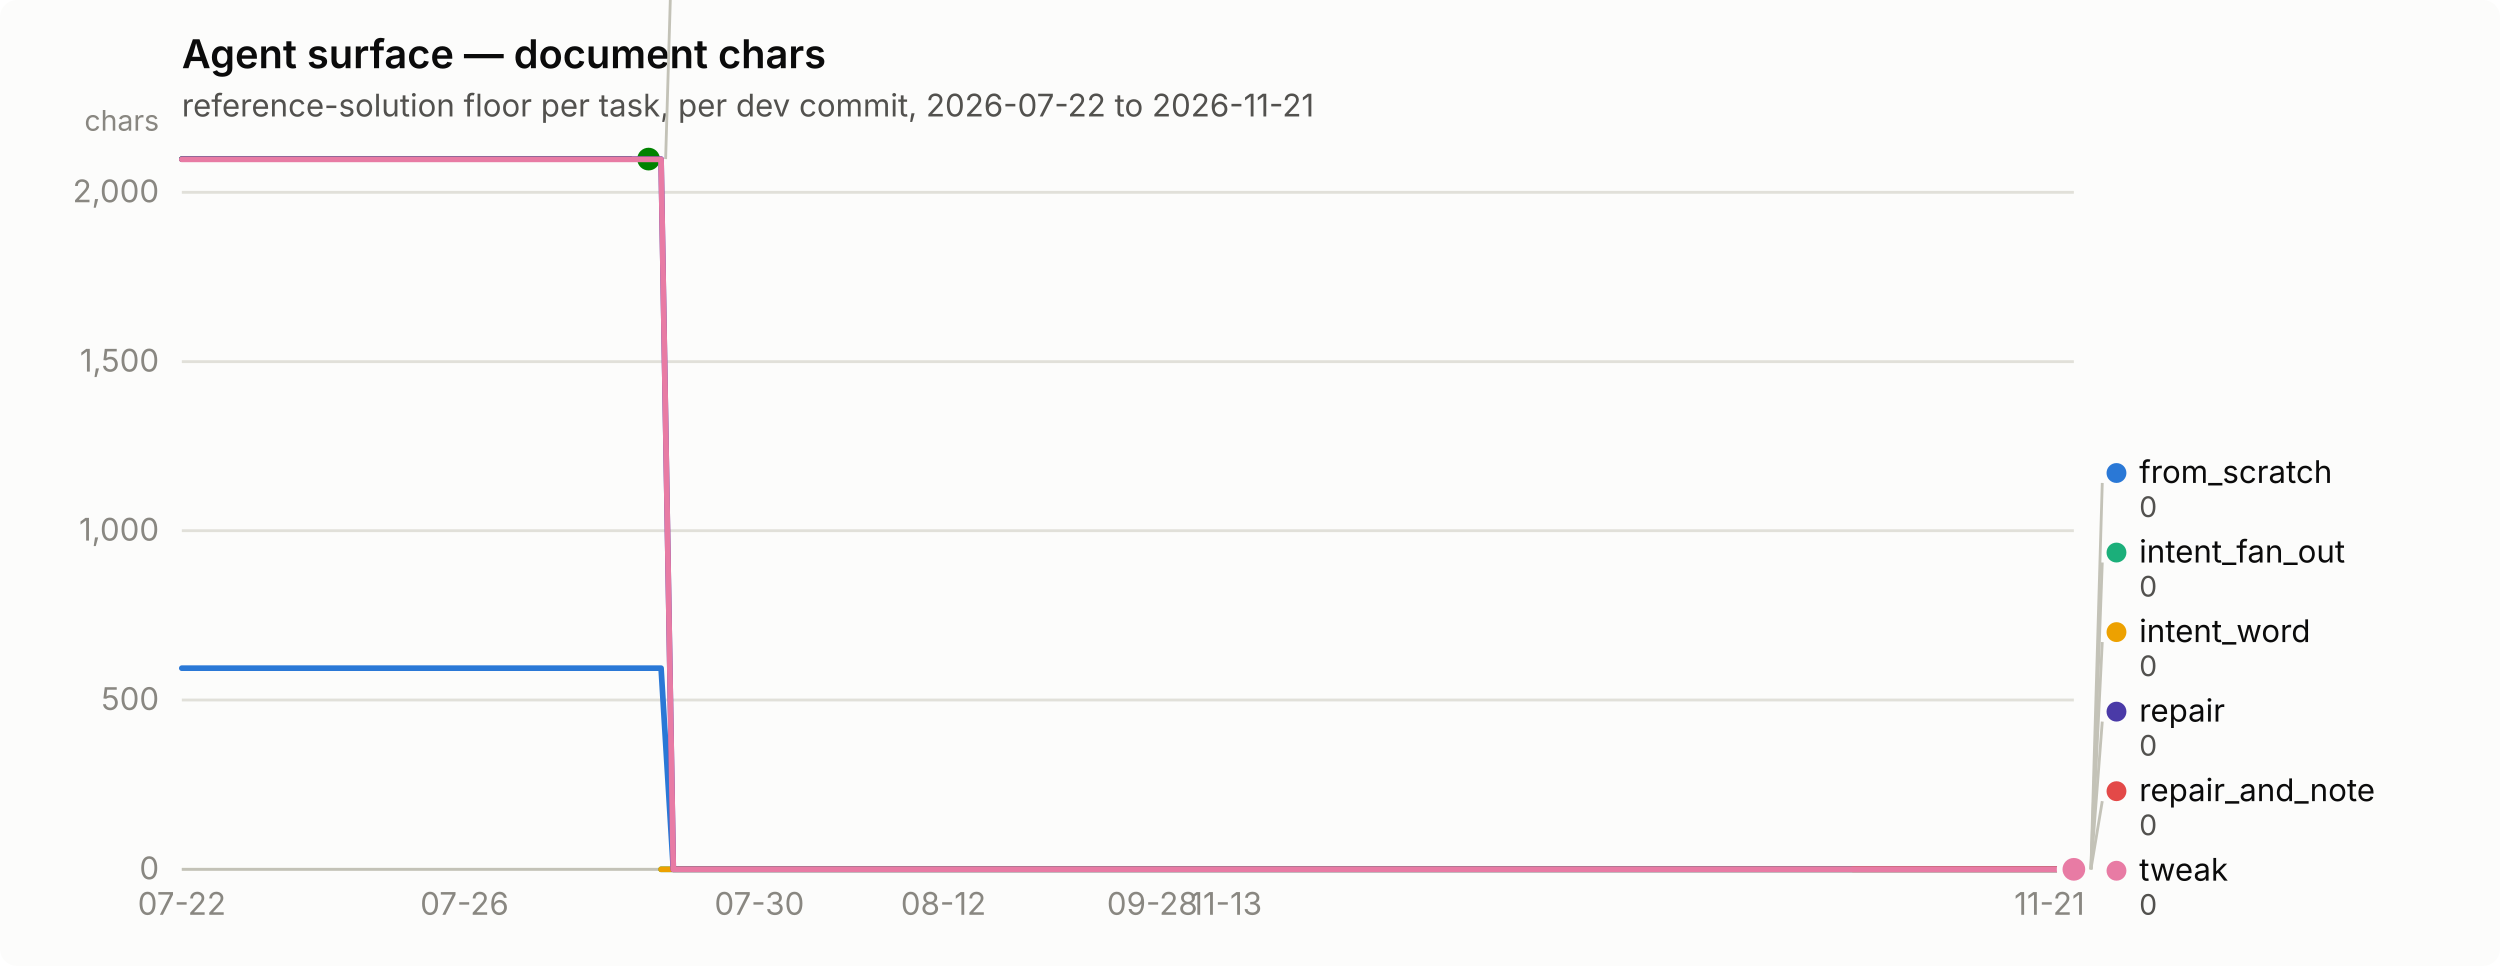
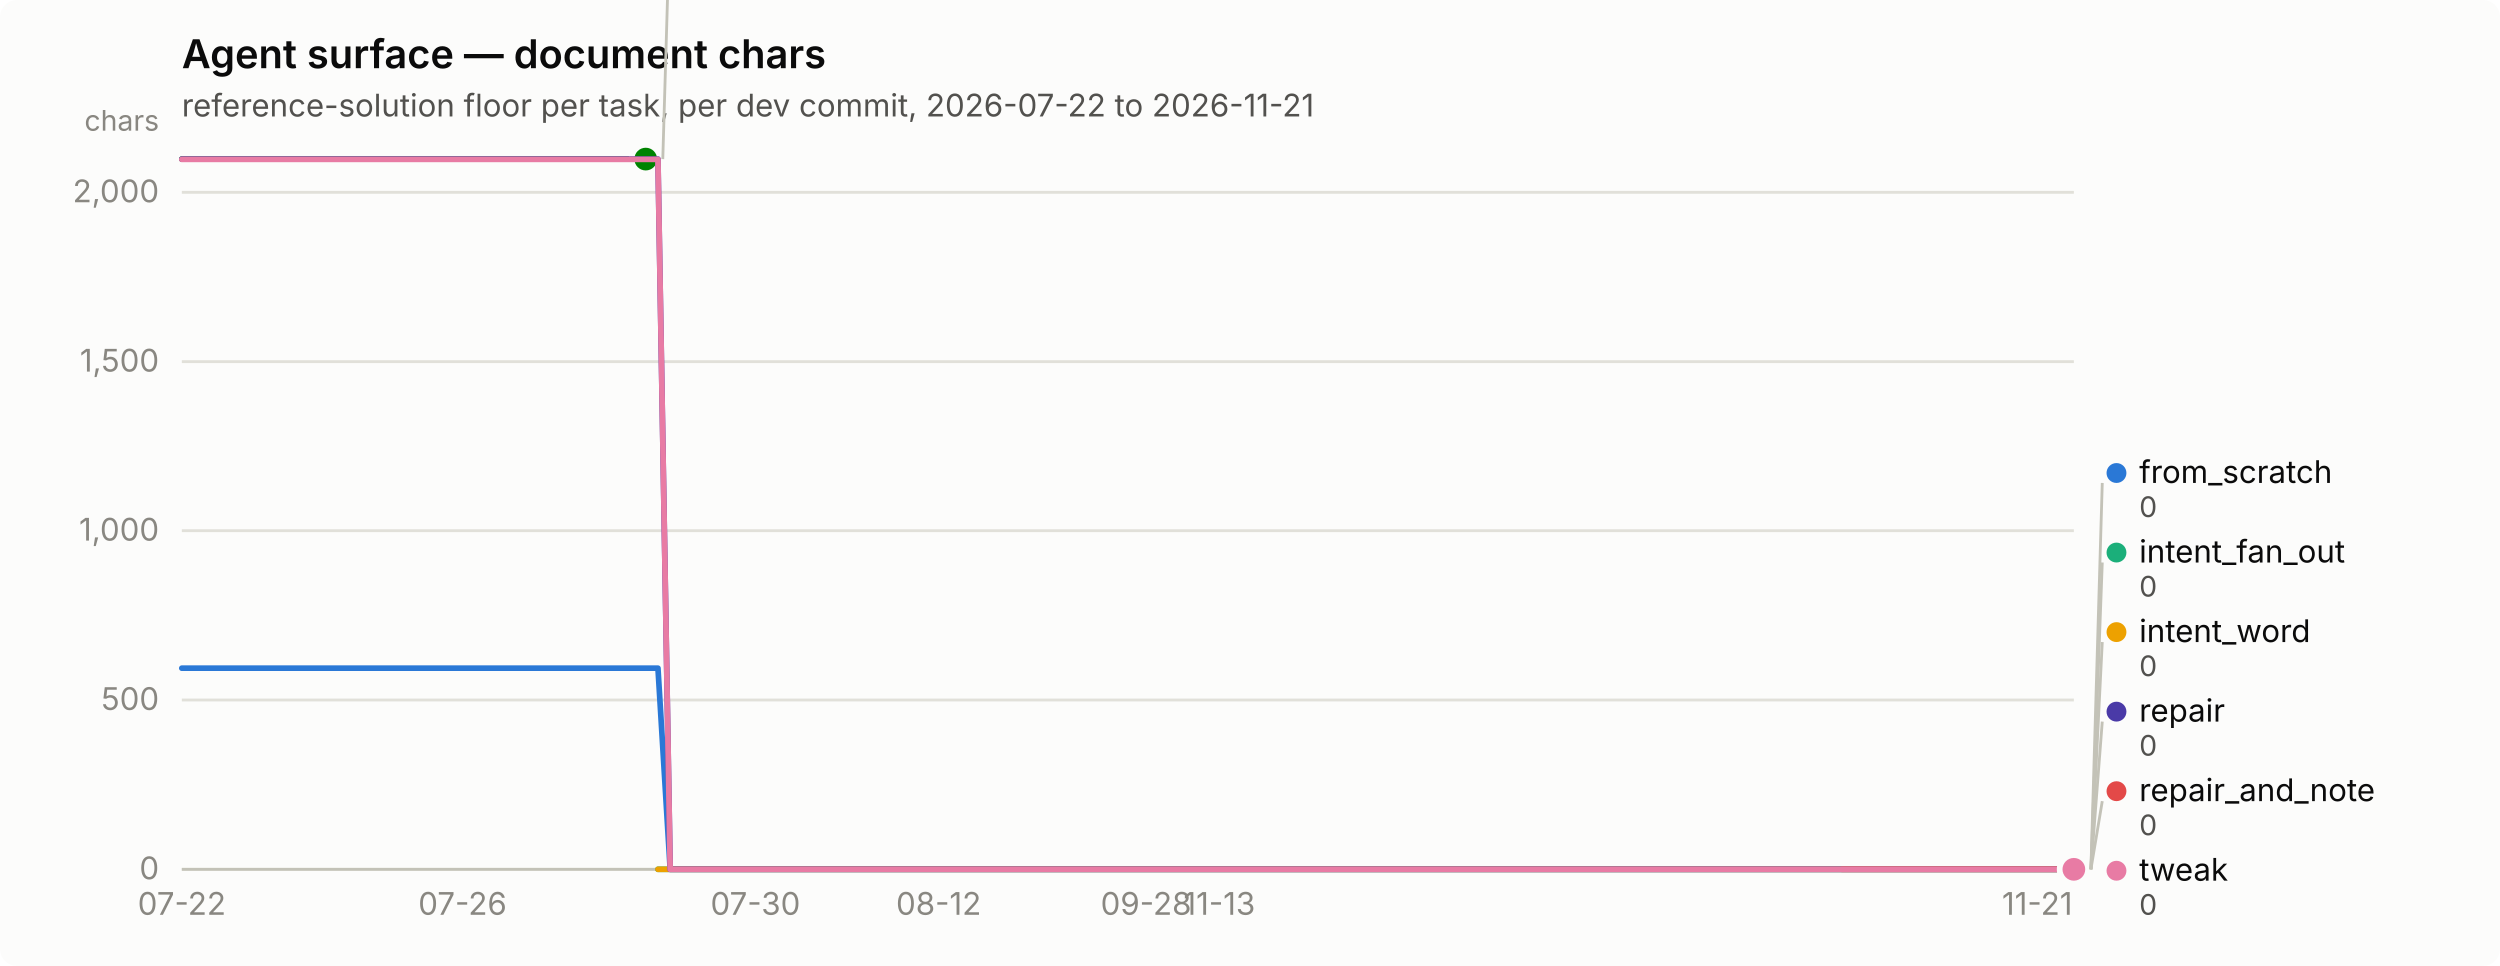
<svg xmlns="http://www.w3.org/2000/svg" width="880" height="340" viewBox="0 0 880 340" role="img" aria-label="Agent surface — document chars">
  <rect width="880" height="340" rx="6" fill="#fcfcfb" />
  <text x="64" y="24" font-family="system-ui, -apple-system, &quot;Segoe UI&quot;, sans-serif" font-size="14" font-weight="600" fill="#0b0b0b">Agent surface — document chars</text>
  <text x="64" y="41" font-family="system-ui, -apple-system, &quot;Segoe UI&quot;, sans-serif" font-size="11" fill="#52514e">reference-solution floor per task, per dev commit, 2026-07-22 to 2026-11-21</text>
  <line x1="64" y1="306.0" x2="730" y2="306.0" stroke="#e1e0d9" stroke-width="1" />
  <text x="56" y="309.5" text-anchor="end" font-family="system-ui, -apple-system, &quot;Segoe UI&quot;, sans-serif" font-size="11" style="font-variant-numeric: tabular-nums" fill="#898781">0</text>
  <line x1="64" y1="246.4" x2="730" y2="246.4" stroke="#e1e0d9" stroke-width="1" />
  <text x="56" y="249.9" text-anchor="end" font-family="system-ui, -apple-system, &quot;Segoe UI&quot;, sans-serif" font-size="11" style="font-variant-numeric: tabular-nums" fill="#898781">500</text>
  <line x1="64" y1="186.8" x2="730" y2="186.8" stroke="#e1e0d9" stroke-width="1" />
  <text x="56" y="190.3" text-anchor="end" font-family="system-ui, -apple-system, &quot;Segoe UI&quot;, sans-serif" font-size="11" style="font-variant-numeric: tabular-nums" fill="#898781">1,000</text>
  <line x1="64" y1="127.3" x2="730" y2="127.3" stroke="#e1e0d9" stroke-width="1" />
  <text x="56" y="130.8" text-anchor="end" font-family="system-ui, -apple-system, &quot;Segoe UI&quot;, sans-serif" font-size="11" style="font-variant-numeric: tabular-nums" fill="#898781">1,500</text>
  <line x1="64" y1="67.7" x2="730" y2="67.7" stroke="#e1e0d9" stroke-width="1" />
  <text x="56" y="71.2" text-anchor="end" font-family="system-ui, -apple-system, &quot;Segoe UI&quot;, sans-serif" font-size="11" style="font-variant-numeric: tabular-nums" fill="#898781">2,000</text>
  <text x="56" y="46" text-anchor="end" font-family="system-ui, -apple-system, &quot;Segoe UI&quot;, sans-serif" font-size="10" fill="#898781">chars</text>
  <line x1="64" y1="306" x2="730" y2="306" stroke="#c3c2b7" stroke-width="1" />
  <text x="64.0" y="322" text-anchor="middle" font-family="system-ui, -apple-system, &quot;Segoe UI&quot;, sans-serif" font-size="11" style="font-variant-numeric: tabular-nums" fill="#898781">07-22</text>
-   <text x="163.5" y="322" text-anchor="middle" font-family="system-ui, -apple-system, &quot;Segoe UI&quot;, sans-serif" font-size="11" style="font-variant-numeric: tabular-nums" fill="#898781">07-26</text>
-   <text x="267.3" y="322" text-anchor="middle" font-family="system-ui, -apple-system, &quot;Segoe UI&quot;, sans-serif" font-size="11" style="font-variant-numeric: tabular-nums" fill="#898781">07-30</text>
-   <text x="332.1" y="322" text-anchor="middle" font-family="system-ui, -apple-system, &quot;Segoe UI&quot;, sans-serif" font-size="11" style="font-variant-numeric: tabular-nums" fill="#898781">08-12</text>
-   <text x="405.6" y="322" text-anchor="middle" font-family="system-ui, -apple-system, &quot;Segoe UI&quot;, sans-serif" font-size="11" style="font-variant-numeric: tabular-nums" fill="#898781">09-28</text>
-   <text x="431.6" y="322" text-anchor="middle" font-family="system-ui, -apple-system, &quot;Segoe UI&quot;, sans-serif" font-size="11" style="font-variant-numeric: tabular-nums" fill="#898781">11-13</text>
-   <text x="721.4" y="322" text-anchor="middle" font-family="system-ui, -apple-system, &quot;Segoe UI&quot;, sans-serif" font-size="11" style="font-variant-numeric: tabular-nums" fill="#898781">11-21</text>
-   <path d="M64.0,235.2 L68.3,235.2 L72.6,235.2 L77.0,235.2 L81.3,235.2 L85.6,235.2 L89.9,235.2 L94.3,235.2 L98.6,235.2 L102.9,235.2 L107.2,235.2 L111.6,235.2 L115.9,235.2 L120.2,235.2 L124.5,235.2 L128.9,235.2 L133.2,235.2 L137.5,235.2 L141.8,235.2 L146.2,235.2 L150.5,235.2 L154.8,235.2 L159.1,235.2 L163.5,235.2 L167.8,235.2 L172.1,235.2 L176.4,235.2 L180.8,235.2 L185.1,235.2 L189.4,235.2 L193.7,235.2 L198.1,235.2 L202.4,235.2 L206.7,235.2 L211.0,235.2 L215.4,235.2 L219.7,235.2 L224.0,235.2 L228.3,235.2 L232.7,235.2 L237.0,306.0 L241.3,306.0 L245.6,306.0 L250.0,306.0 L254.3,306.0 L258.6,306.0 L262.9,306.0 L267.3,306.0 L271.6,306.0 L275.9,306.0 L280.2,306.0 L284.6,306.0 L288.9,306.0 L293.2,306.0 L297.5,306.0 L301.9,306.0 L306.2,306.0 L310.5,306.0 L314.8,306.0 L319.2,306.0 L323.5,306.0 L327.8,306.0 L332.1,306.0 L336.5,306.0 L340.8,306.0 L345.1,306.0 L349.4,306.0 L353.8,306.0 L358.1,306.0 L362.4,306.0 L366.7,306.0 L371.1,306.0 L375.4,306.0 L379.7,306.0 L384.0,306.0 L388.4,306.0 L392.7,306.0 L397.0,306.0 L401.3,306.0 L405.6,306.0 L410.0,306.0 L414.3,306.0 L418.6,306.0 L422.9,306.0 L427.3,306.0 L431.6,306.0 L435.9,306.0 L440.2,306.0 L444.6,306.0 L448.9,306.0 L453.2,306.0 L457.5,306.0 L461.9,306.0 L466.2,306.0 L470.5,306.0 L474.8,306.0 L479.2,306.0 L483.5,306.0 L487.8,306.0 L492.1,306.0 L496.5,306.0 L500.8,306.0 L505.1,306.0 L509.4,306.0 L513.8,306.0 L518.1,306.0 L522.4,306.0 L526.7,306.0 L531.1,306.0 L535.4,306.0 L539.7,306.0 L544.0,306.0 L548.4,306.0 L552.7,306.0 L557.0,306.0 L561.3,306.0 L565.7,306.0 L570.0,306.0 L574.3,306.0 L578.6,306.0 L583.0,306.0 L587.3,306.0 L591.6,306.0 L595.9,306.0 L600.3,306.0 L604.6,306.0 L608.9,306.0 L613.2,306.0 L617.6,306.0 L621.9,306.0 L626.2,306.0 L630.5,306.0 L634.9,306.0 L639.2,306.0 L643.5,306.0 L647.8,306.0 L652.2,306.0 L656.5,306.0 L660.8,306.0 L665.1,306.0 L669.5,306.0 L673.8,306.0 L678.1,306.0 L682.4,306.0 L686.8,306.0 L691.1,306.0 L695.4,306.0 L699.7,306.0 L704.1,306.0 L708.4,306.0 L712.7,306.0 L717.0,306.0 L721.4,306.0 L725.7,306.0 L730.0,306.0" fill="none" stroke="#2a78d6" stroke-width="2" stroke-linejoin="round" stroke-linecap="round" />
+   <text x="162.8" y="322" text-anchor="middle" font-family="system-ui, -apple-system, &quot;Segoe UI&quot;, sans-serif" font-size="11" style="font-variant-numeric: tabular-nums" fill="#898781">07-26</text>
+   <text x="265.9" y="322" text-anchor="middle" font-family="system-ui, -apple-system, &quot;Segoe UI&quot;, sans-serif" font-size="11" style="font-variant-numeric: tabular-nums" fill="#898781">07-30</text>
+   <text x="330.4" y="322" text-anchor="middle" font-family="system-ui, -apple-system, &quot;Segoe UI&quot;, sans-serif" font-size="11" style="font-variant-numeric: tabular-nums" fill="#898781">08-12</text>
+   <text x="403.4" y="322" text-anchor="middle" font-family="system-ui, -apple-system, &quot;Segoe UI&quot;, sans-serif" font-size="11" style="font-variant-numeric: tabular-nums" fill="#898781">09-28</text>
+   <text x="429.2" y="322" text-anchor="middle" font-family="system-ui, -apple-system, &quot;Segoe UI&quot;, sans-serif" font-size="11" style="font-variant-numeric: tabular-nums" fill="#898781">11-13</text>
+   <text x="717.1" y="322" text-anchor="middle" font-family="system-ui, -apple-system, &quot;Segoe UI&quot;, sans-serif" font-size="11" style="font-variant-numeric: tabular-nums" fill="#898781">11-21</text>
+   <path d="M64.0,235.2 L68.3,235.2 L72.6,235.2 L76.9,235.2 L81.2,235.2 L85.5,235.2 L89.8,235.2 L94.1,235.2 L98.4,235.2 L102.7,235.2 L107.0,235.2 L111.3,235.2 L115.6,235.2 L119.9,235.2 L124.2,235.2 L128.5,235.2 L132.7,235.2 L137.0,235.2 L141.3,235.2 L145.6,235.2 L149.9,235.2 L154.2,235.2 L158.5,235.2 L162.8,235.2 L167.1,235.2 L171.4,235.2 L175.7,235.2 L180.0,235.2 L184.3,235.2 L188.6,235.2 L192.9,235.2 L197.2,235.2 L201.5,235.2 L205.8,235.2 L210.1,235.2 L214.4,235.2 L218.7,235.2 L223.0,235.2 L227.3,235.2 L231.6,235.2 L235.9,306.0 L240.2,306.0 L244.5,306.0 L248.8,306.0 L253.1,306.0 L257.4,306.0 L261.7,306.0 L265.9,306.0 L270.2,306.0 L274.5,306.0 L278.8,306.0 L283.1,306.0 L287.4,306.0 L291.7,306.0 L296.0,306.0 L300.3,306.0 L304.6,306.0 L308.9,306.0 L313.2,306.0 L317.5,306.0 L321.8,306.0 L326.1,306.0 L330.4,306.0 L334.7,306.0 L339.0,306.0 L343.3,306.0 L347.6,306.0 L351.9,306.0 L356.2,306.0 L360.5,306.0 L364.8,306.0 L369.1,306.0 L373.4,306.0 L377.7,306.0 L382.0,306.0 L386.3,306.0 L390.6,306.0 L394.9,306.0 L399.1,306.0 L403.4,306.0 L407.7,306.0 L412.0,306.0 L416.3,306.0 L420.6,306.0 L424.9,306.0 L429.2,306.0 L433.5,306.0 L437.8,306.0 L442.1,306.0 L446.4,306.0 L450.7,306.0 L455.0,306.0 L459.3,306.0 L463.6,306.0 L467.9,306.0 L472.2,306.0 L476.5,306.0 L480.8,306.0 L485.1,306.0 L489.4,306.0 L493.7,306.0 L498.0,306.0 L502.3,306.0 L506.6,306.0 L510.9,306.0 L515.2,306.0 L519.5,306.0 L523.8,306.0 L528.1,306.0 L532.3,306.0 L536.6,306.0 L540.9,306.0 L545.2,306.0 L549.5,306.0 L553.8,306.0 L558.1,306.0 L562.4,306.0 L566.7,306.0 L571.0,306.0 L575.3,306.0 L579.6,306.0 L583.9,306.0 L588.2,306.0 L592.5,306.0 L596.8,306.0 L601.1,306.0 L605.4,306.0 L609.7,306.0 L614.0,306.0 L618.3,306.0 L622.6,306.0 L626.9,306.0 L631.2,306.0 L635.5,306.0 L639.8,306.0 L644.1,306.0 L648.4,306.0 L652.7,306.0 L657.0,306.0 L661.3,306.0 L665.5,306.0 L669.8,306.0 L674.1,306.0 L678.4,306.0 L682.7,306.0 L687.0,306.0 L691.3,306.0 L695.6,306.0 L699.9,306.0 L704.2,306.0 L708.5,306.0 L712.8,306.0 L717.1,306.0 L721.4,306.0 L725.7,306.0 L730.0,306.0" fill="none" stroke="#2a78d6" stroke-width="2" stroke-linejoin="round" stroke-linecap="round" />
  <circle cx="730.0" cy="306.0" r="6" fill="#fcfcfb" />
  <circle cx="730.0" cy="306.0" r="4" fill="#2a78d6" />
-   <path d="M232.7,306.0 L237.0,306.0 L241.3,306.0 L245.6,306.0 L250.0,306.0 L254.3,306.0 L258.6,306.0 L262.9,306.0 L267.3,306.0 L271.6,306.0 L275.9,306.0 L280.2,306.0 L284.6,306.0 L288.9,306.0 L293.2,306.0 L297.5,306.0 L301.9,306.0 L306.2,306.0 L310.5,306.0 L314.8,306.0 L319.2,306.0 L323.5,306.0 L327.8,306.0 L332.1,306.0 L336.5,306.0 L340.8,306.0 L345.1,306.0 L349.4,306.0 L353.8,306.0 L358.1,306.0 L362.4,306.0 L366.7,306.0 L371.1,306.0 L375.4,306.0 L379.7,306.0 L384.0,306.0 L388.4,306.0 L392.7,306.0 L397.0,306.0 L401.3,306.0 L405.6,306.0 L410.0,306.0 L414.3,306.0 L418.6,306.0 L422.9,306.0 L427.3,306.0 L431.6,306.0 L435.9,306.0 L440.2,306.0 L444.6,306.0 L448.9,306.0 L453.2,306.0 L457.5,306.0 L461.9,306.0 L466.2,306.0 L470.5,306.0 L474.8,306.0 L479.2,306.0 L483.5,306.0 L487.8,306.0 L492.1,306.0 L496.5,306.0 L500.8,306.0 L505.1,306.0 L509.4,306.0 L513.8,306.0 L518.1,306.0 L522.4,306.0 L526.7,306.0 L531.1,306.0 L535.4,306.0 L539.7,306.0 L544.0,306.0 L548.4,306.0 L552.7,306.0 L557.0,306.0 L561.3,306.0 L565.7,306.0 L570.0,306.0 L574.3,306.0 L578.6,306.0 L583.0,306.0 L587.3,306.0 L591.6,306.0 L595.9,306.0 L600.3,306.0 L604.6,306.0 L608.9,306.0 L613.2,306.0 L617.6,306.0 L621.9,306.0 L626.2,306.0 L630.5,306.0 L634.9,306.0 L639.2,306.0 L643.5,306.0 L647.8,306.0 L652.2,306.0 L656.5,306.0 L660.8,306.0 L665.1,306.0 L669.5,306.0 L673.8,306.0 L678.1,306.0 L682.4,306.0 L686.8,306.0 L691.1,306.0 L695.4,306.0 L699.7,306.0 L704.1,306.0 L708.4,306.0 L712.7,306.0 L717.0,306.0 L721.4,306.0 L725.7,306.0 L730.0,306.0" fill="none" stroke="#1baf7a" stroke-width="2" stroke-linejoin="round" stroke-linecap="round" />
+   <path d="M231.6,306.0 L235.9,306.0 L240.2,306.0 L244.5,306.0 L248.8,306.0 L253.1,306.0 L257.4,306.0 L261.7,306.0 L265.9,306.0 L270.2,306.0 L274.5,306.0 L278.8,306.0 L283.1,306.0 L287.4,306.0 L291.7,306.0 L296.0,306.0 L300.3,306.0 L304.6,306.0 L308.9,306.0 L313.2,306.0 L317.5,306.0 L321.8,306.0 L326.1,306.0 L330.4,306.0 L334.7,306.0 L339.0,306.0 L343.3,306.0 L347.6,306.0 L351.9,306.0 L356.2,306.0 L360.5,306.0 L364.8,306.0 L369.1,306.0 L373.4,306.0 L377.7,306.0 L382.0,306.0 L386.3,306.0 L390.6,306.0 L394.9,306.0 L399.1,306.0 L403.4,306.0 L407.7,306.0 L412.0,306.0 L416.3,306.0 L420.6,306.0 L424.9,306.0 L429.2,306.0 L433.5,306.0 L437.8,306.0 L442.1,306.0 L446.4,306.0 L450.7,306.0 L455.0,306.0 L459.3,306.0 L463.6,306.0 L467.9,306.0 L472.2,306.0 L476.5,306.0 L480.8,306.0 L485.1,306.0 L489.4,306.0 L493.7,306.0 L498.0,306.0 L502.3,306.0 L506.6,306.0 L510.9,306.0 L515.2,306.0 L519.5,306.0 L523.8,306.0 L528.1,306.0 L532.3,306.0 L536.6,306.0 L540.9,306.0 L545.2,306.0 L549.5,306.0 L553.8,306.0 L558.1,306.0 L562.4,306.0 L566.7,306.0 L571.0,306.0 L575.3,306.0 L579.6,306.0 L583.9,306.0 L588.2,306.0 L592.5,306.0 L596.8,306.0 L601.1,306.0 L605.4,306.0 L609.7,306.0 L614.0,306.0 L618.3,306.0 L622.6,306.0 L626.9,306.0 L631.2,306.0 L635.5,306.0 L639.8,306.0 L644.1,306.0 L648.4,306.0 L652.7,306.0 L657.0,306.0 L661.3,306.0 L665.5,306.0 L669.8,306.0 L674.1,306.0 L678.4,306.0 L682.7,306.0 L687.0,306.0 L691.3,306.0 L695.6,306.0 L699.9,306.0 L704.2,306.0 L708.5,306.0 L712.8,306.0 L717.1,306.0 L721.4,306.0 L725.7,306.0 L730.0,306.0" fill="none" stroke="#1baf7a" stroke-width="2" stroke-linejoin="round" stroke-linecap="round" />
  <circle cx="730.0" cy="306.0" r="6" fill="#fcfcfb" />
  <circle cx="730.0" cy="306.0" r="4" fill="#1baf7a" />
-   <path d="M232.7,306.0 L237.0,306.0 L241.3,306.0 L245.6,306.0 L250.0,306.0 L254.3,306.0 L258.6,306.0 L262.9,306.0 L267.3,306.0 L271.6,306.0 L275.9,306.0 L280.2,306.0 L284.6,306.0 L288.9,306.0 L293.2,306.0 L297.5,306.0 L301.9,306.0 L306.2,306.0 L310.5,306.0 L314.8,306.0 L319.2,306.0 L323.5,306.0 L327.8,306.0 L332.1,306.0 L336.5,306.0 L340.8,306.0 L345.1,306.0 L349.4,306.0 L353.8,306.0 L358.1,306.0 L362.4,306.0 L366.7,306.0 L371.1,306.0 L375.4,306.0 L379.7,306.0 L384.0,306.0 L388.4,306.0 L392.7,306.0 L397.0,306.0 L401.3,306.0 L405.6,306.0 L410.0,306.0 L414.3,306.0 L418.6,306.0 L422.9,306.0 L427.3,306.0 L431.6,306.0 L435.9,306.0 L440.2,306.0 L444.6,306.0 L448.9,306.0 L453.2,306.0 L457.5,306.0 L461.9,306.0 L466.2,306.0 L470.5,306.0 L474.8,306.0 L479.2,306.0 L483.5,306.0 L487.8,306.0 L492.1,306.0 L496.5,306.0 L500.8,306.0 L505.1,306.0 L509.4,306.0 L513.8,306.0 L518.1,306.0 L522.4,306.0 L526.7,306.0 L531.1,306.0 L535.4,306.0 L539.7,306.0 L544.0,306.0 L548.4,306.0 L552.7,306.0 L557.0,306.0 L561.3,306.0 L565.7,306.0 L570.0,306.0 L574.3,306.0 L578.6,306.0 L583.0,306.0 L587.3,306.0 L591.6,306.0 L595.9,306.0 L600.3,306.0 L604.6,306.0 L608.9,306.0 L613.2,306.0 L617.6,306.0 L621.9,306.0 L626.2,306.0 L630.5,306.0 L634.9,306.0 L639.2,306.0 L643.5,306.0 L647.8,306.0 L652.2,306.0 L656.5,306.0 L660.8,306.0 L665.1,306.0 L669.5,306.0 L673.8,306.0 L678.1,306.0 L682.4,306.0 L686.8,306.0 L691.1,306.0 L695.4,306.0 L699.7,306.0 L704.1,306.0 L708.4,306.0 L712.7,306.0 L717.0,306.0 L721.4,306.0 L725.7,306.0 L730.0,306.0" fill="none" stroke="#eda100" stroke-width="2" stroke-linejoin="round" stroke-linecap="round" />
+   <path d="M231.6,306.0 L235.9,306.0 L240.2,306.0 L244.5,306.0 L248.8,306.0 L253.1,306.0 L257.4,306.0 L261.7,306.0 L265.9,306.0 L270.2,306.0 L274.5,306.0 L278.8,306.0 L283.1,306.0 L287.4,306.0 L291.7,306.0 L296.0,306.0 L300.3,306.0 L304.6,306.0 L308.9,306.0 L313.2,306.0 L317.5,306.0 L321.8,306.0 L326.1,306.0 L330.4,306.0 L334.7,306.0 L339.0,306.0 L343.3,306.0 L347.6,306.0 L351.9,306.0 L356.2,306.0 L360.5,306.0 L364.8,306.0 L369.1,306.0 L373.4,306.0 L377.7,306.0 L382.0,306.0 L386.3,306.0 L390.6,306.0 L394.9,306.0 L399.1,306.0 L403.4,306.0 L407.7,306.0 L412.0,306.0 L416.3,306.0 L420.6,306.0 L424.9,306.0 L429.2,306.0 L433.5,306.0 L437.8,306.0 L442.1,306.0 L446.4,306.0 L450.7,306.0 L455.0,306.0 L459.3,306.0 L463.6,306.0 L467.9,306.0 L472.2,306.0 L476.5,306.0 L480.8,306.0 L485.1,306.0 L489.4,306.0 L493.7,306.0 L498.0,306.0 L502.3,306.0 L506.6,306.0 L510.9,306.0 L515.2,306.0 L519.5,306.0 L523.8,306.0 L528.1,306.0 L532.3,306.0 L536.6,306.0 L540.9,306.0 L545.2,306.0 L549.5,306.0 L553.8,306.0 L558.1,306.0 L562.4,306.0 L566.7,306.0 L571.0,306.0 L575.3,306.0 L579.6,306.0 L583.9,306.0 L588.2,306.0 L592.5,306.0 L596.8,306.0 L601.1,306.0 L605.4,306.0 L609.7,306.0 L614.0,306.0 L618.3,306.0 L622.6,306.0 L626.9,306.0 L631.2,306.0 L635.5,306.0 L639.8,306.0 L644.1,306.0 L648.4,306.0 L652.7,306.0 L657.0,306.0 L661.3,306.0 L665.5,306.0 L669.8,306.0 L674.1,306.0 L678.4,306.0 L682.7,306.0 L687.0,306.0 L691.3,306.0 L695.6,306.0 L699.9,306.0 L704.2,306.0 L708.5,306.0 L712.8,306.0 L717.1,306.0 L721.4,306.0 L725.7,306.0 L730.0,306.0" fill="none" stroke="#eda100" stroke-width="2" stroke-linejoin="round" stroke-linecap="round" />
  <circle cx="730.0" cy="306.0" r="6" fill="#fcfcfb" />
  <circle cx="730.0" cy="306.0" r="4" fill="#eda100" />
-   <path d="M64.0,56.0 L68.3,56.0 L72.6,56.0 L77.0,56.0 L81.3,56.0 L85.6,56.0 L89.9,56.0 L94.3,56.0 L98.6,56.0 L102.9,56.0 L107.2,56.0 L111.6,56.0 L115.9,56.0 L120.2,56.0 L124.5,56.0 L128.9,56.0 L133.2,56.0 L137.5,56.0 L141.8,56.0 L146.2,56.0 L150.5,56.0 L154.8,56.0 L159.1,56.0 L163.5,56.0 L167.8,56.0 L172.1,56.0 L176.4,56.0 L180.8,56.0 L185.1,56.0 L189.4,56.0 L193.7,56.0 L198.1,56.0 L202.4,56.0 L206.7,56.0 L211.0,56.0 L215.4,56.0 L219.7,56.0 L224.0,56.0 L228.3,56.0" fill="none" stroke="#008300" stroke-width="2" stroke-linejoin="round" stroke-linecap="round" />
-   <circle cx="228.3" cy="56.0" r="6" fill="#fcfcfb" />
-   <circle cx="228.3" cy="56.0" r="4" fill="#008300" />
-   <path d="M64.0,56.0 L68.3,56.0 L72.6,56.0 L77.0,56.0 L81.3,56.0 L85.6,56.0 L89.9,56.0 L94.3,56.0 L98.6,56.0 L102.9,56.0 L107.2,56.0 L111.6,56.0 L115.9,56.0 L120.2,56.0 L124.5,56.0 L128.9,56.0 L133.2,56.0 L137.5,56.0 L141.8,56.0 L146.2,56.0 L150.5,56.0 L154.8,56.0 L159.1,56.0 L163.5,56.0 L167.8,56.0 L172.1,56.0 L176.4,56.0 L180.8,56.0 L185.1,56.0 L189.4,56.0 L193.7,56.0 L198.1,56.0 L202.4,56.0 L206.7,56.0 L211.0,56.0 L215.4,56.0 L219.7,56.0 L224.0,56.0 L228.3,56.0 L232.7,56.0 L237.0,306.0 L241.3,306.0 L245.6,306.0 L250.0,306.0 L254.3,306.0 L258.6,306.0 L262.9,306.0 L267.3,306.0 L271.6,306.0 L275.9,306.0 L280.2,306.0 L284.6,306.0 L288.9,306.0 L293.2,306.0 L297.5,306.0 L301.9,306.0 L306.2,306.0 L310.5,306.0 L314.8,306.0 L319.2,306.0 L323.5,306.0 L327.8,306.0 L332.1,306.0 L336.5,306.0 L340.8,306.0 L345.1,306.0 L349.4,306.0 L353.8,306.0 L358.1,306.0 L362.4,306.0 L366.7,306.0 L371.1,306.0 L375.4,306.0 L379.7,306.0 L384.0,306.0 L388.4,306.0 L392.7,306.0 L397.0,306.0 L401.3,306.0 L405.6,306.0 L410.0,306.0 L414.3,306.0 L418.6,306.0 L422.9,306.0 L427.3,306.0 L431.6,306.0 L435.9,306.0 L440.2,306.0 L444.6,306.0 L448.9,306.0 L453.2,306.0 L457.5,306.0 L461.9,306.0 L466.2,306.0 L470.5,306.0 L474.8,306.0 L479.2,306.0 L483.5,306.0 L487.8,306.0 L492.1,306.0 L496.5,306.0 L500.8,306.0 L505.1,306.0 L509.4,306.0 L513.8,306.0 L518.1,306.0 L522.4,306.0 L526.7,306.0 L531.1,306.0 L535.4,306.0 L539.7,306.0 L544.0,306.0 L548.4,306.0 L552.7,306.0 L557.0,306.0 L561.3,306.0 L565.7,306.0 L570.0,306.0 L574.3,306.0 L578.6,306.0 L583.0,306.0 L587.3,306.0 L591.6,306.0 L595.9,306.0 L600.3,306.0 L604.6,306.0 L608.9,306.0 L613.2,306.0 L617.6,306.0 L621.9,306.0 L626.2,306.0 L630.5,306.0 L634.9,306.0 L639.2,306.0 L643.5,306.0 L647.8,306.0 L652.2,306.0 L656.5,306.0 L660.8,306.0 L665.1,306.0 L669.5,306.0 L673.8,306.0 L678.1,306.0 L682.4,306.0 L686.8,306.0 L691.1,306.0 L695.4,306.0 L699.7,306.0 L704.1,306.0 L708.4,306.0 L712.7,306.0 L717.0,306.0 L721.4,306.0 L725.7,306.0 L730.0,306.0" fill="none" stroke="#4a3aa7" stroke-width="2" stroke-linejoin="round" stroke-linecap="round" />
+   <path d="M64.0,56.0 L68.3,56.0 L72.6,56.0 L76.9,56.0 L81.2,56.0 L85.5,56.0 L89.8,56.0 L94.1,56.0 L98.4,56.0 L102.7,56.0 L107.0,56.0 L111.3,56.0 L115.6,56.0 L119.9,56.0 L124.2,56.0 L128.5,56.0 L132.7,56.0 L137.0,56.0 L141.3,56.0 L145.6,56.0 L149.9,56.0 L154.2,56.0 L158.5,56.0 L162.8,56.0 L167.1,56.0 L171.4,56.0 L175.7,56.0 L180.0,56.0 L184.3,56.0 L188.6,56.0 L192.9,56.0 L197.2,56.0 L201.5,56.0 L205.8,56.0 L210.1,56.0 L214.4,56.0 L218.7,56.0 L223.0,56.0 L227.3,56.0" fill="none" stroke="#008300" stroke-width="2" stroke-linejoin="round" stroke-linecap="round" />
+   <circle cx="227.3" cy="56.0" r="6" fill="#fcfcfb" />
+   <circle cx="227.3" cy="56.0" r="4" fill="#008300" />
+   <path d="M64.0,56.0 L68.3,56.0 L72.6,56.0 L76.9,56.0 L81.2,56.0 L85.5,56.0 L89.8,56.0 L94.1,56.0 L98.4,56.0 L102.7,56.0 L107.0,56.0 L111.3,56.0 L115.6,56.0 L119.9,56.0 L124.2,56.0 L128.5,56.0 L132.7,56.0 L137.0,56.0 L141.3,56.0 L145.6,56.0 L149.9,56.0 L154.2,56.0 L158.5,56.0 L162.8,56.0 L167.1,56.0 L171.4,56.0 L175.7,56.0 L180.0,56.0 L184.3,56.0 L188.6,56.0 L192.9,56.0 L197.2,56.0 L201.5,56.0 L205.8,56.0 L210.1,56.0 L214.4,56.0 L218.7,56.0 L223.0,56.0 L227.3,56.0 L231.6,56.0 L235.9,306.0 L240.2,306.0 L244.5,306.0 L248.8,306.0 L253.1,306.0 L257.4,306.0 L261.7,306.0 L265.9,306.0 L270.2,306.0 L274.5,306.0 L278.8,306.0 L283.1,306.0 L287.4,306.0 L291.7,306.0 L296.0,306.0 L300.3,306.0 L304.6,306.0 L308.9,306.0 L313.2,306.0 L317.5,306.0 L321.8,306.0 L326.1,306.0 L330.4,306.0 L334.7,306.0 L339.0,306.0 L343.3,306.0 L347.6,306.0 L351.9,306.0 L356.2,306.0 L360.5,306.0 L364.8,306.0 L369.1,306.0 L373.4,306.0 L377.7,306.0 L382.0,306.0 L386.3,306.0 L390.6,306.0 L394.9,306.0 L399.1,306.0 L403.4,306.0 L407.7,306.0 L412.0,306.0 L416.3,306.0 L420.6,306.0 L424.9,306.0 L429.2,306.0 L433.5,306.0 L437.8,306.0 L442.1,306.0 L446.4,306.0 L450.7,306.0 L455.0,306.0 L459.3,306.0 L463.6,306.0 L467.9,306.0 L472.2,306.0 L476.5,306.0 L480.8,306.0 L485.1,306.0 L489.4,306.0 L493.7,306.0 L498.0,306.0 L502.3,306.0 L506.6,306.0 L510.9,306.0 L515.2,306.0 L519.5,306.0 L523.8,306.0 L528.1,306.0 L532.3,306.0 L536.6,306.0 L540.9,306.0 L545.2,306.0 L549.5,306.0 L553.8,306.0 L558.1,306.0 L562.4,306.0 L566.7,306.0 L571.0,306.0 L575.3,306.0 L579.6,306.0 L583.9,306.0 L588.2,306.0 L592.5,306.0 L596.8,306.0 L601.1,306.0 L605.4,306.0 L609.7,306.0 L614.0,306.0 L618.3,306.0 L622.6,306.0 L626.9,306.0 L631.2,306.0 L635.5,306.0 L639.8,306.0 L644.1,306.0 L648.4,306.0 L652.7,306.0 L657.0,306.0 L661.3,306.0 L665.5,306.0 L669.8,306.0 L674.1,306.0 L678.4,306.0 L682.7,306.0 L687.0,306.0 L691.3,306.0 L695.6,306.0 L699.9,306.0 L704.2,306.0 L708.5,306.0 L712.8,306.0 L717.1,306.0 L721.4,306.0 L725.7,306.0 L730.0,306.0" fill="none" stroke="#4a3aa7" stroke-width="2" stroke-linejoin="round" stroke-linecap="round" />
  <circle cx="730.0" cy="306.0" r="6" fill="#fcfcfb" />
  <circle cx="730.0" cy="306.0" r="4" fill="#4a3aa7" />
-   <path d="M652.2,306.0 L656.5,306.0 L660.8,306.0 L665.1,306.0 L669.5,306.0 L673.8,306.0 L678.1,306.0 L682.4,306.0 L686.8,306.0 L691.1,306.0 L695.4,306.0 L699.7,306.0 L704.1,306.0 L708.4,306.0 L712.7,306.0 L717.0,306.0 L721.4,306.0 L725.7,306.0 L730.0,306.0" fill="none" stroke="#e34948" stroke-width="2" stroke-linejoin="round" stroke-linecap="round" />
+   <path d="M648.4,306.0 L652.7,306.0 L657.0,306.0 L661.3,306.0 L665.5,306.0 L669.8,306.0 L674.1,306.0 L678.4,306.0 L682.7,306.0 L687.0,306.0 L691.3,306.0 L695.6,306.0 L699.9,306.0 L704.2,306.0 L708.5,306.0 L712.8,306.0 L717.1,306.0 L721.4,306.0 L725.7,306.0 L730.0,306.0" fill="none" stroke="#e34948" stroke-width="2" stroke-linejoin="round" stroke-linecap="round" />
  <circle cx="730.0" cy="306.0" r="6" fill="#fcfcfb" />
  <circle cx="730.0" cy="306.0" r="4" fill="#e34948" />
-   <path d="M64.0,56.1 L68.3,56.1 L72.6,56.1 L77.0,56.1 L81.3,56.1 L85.6,56.1 L89.9,56.1 L94.3,56.1 L98.6,56.1 L102.9,56.1 L107.2,56.1 L111.6,56.1 L115.9,56.1 L120.2,56.1 L124.5,56.1 L128.9,56.1 L133.2,56.1 L137.5,56.1 L141.8,56.1 L146.2,56.1 L150.5,56.1 L154.8,56.1 L159.1,56.1 L163.5,56.1 L167.8,56.1 L172.1,56.1 L176.4,56.1 L180.8,56.1 L185.1,56.1 L189.4,56.1 L193.7,56.1 L198.1,56.1 L202.4,56.1 L206.7,56.1 L211.0,56.1 L215.4,56.1 L219.7,56.1 L224.0,56.1 L228.3,56.1 L232.7,56.1 L237.0,306.0 L241.3,306.0 L245.6,306.0 L250.0,306.0 L254.3,306.0 L258.6,306.0 L262.9,306.0 L267.3,306.0 L271.6,306.0 L275.9,306.0 L280.2,306.0 L284.6,306.0 L288.9,306.0 L293.2,306.0 L297.5,306.0 L301.9,306.0 L306.2,306.0 L310.5,306.0 L314.8,306.0 L319.2,306.0 L323.5,306.0 L327.8,306.0 L332.1,306.0 L336.5,306.0 L340.8,306.0 L345.1,306.0 L349.4,306.0 L353.8,306.0 L358.1,306.0 L362.4,306.0 L366.7,306.0 L371.1,306.0 L375.4,306.0 L379.7,306.0 L384.0,306.0 L388.4,306.0 L392.7,306.0 L397.0,306.0 L401.3,306.0 L405.6,306.0 L410.0,306.0 L414.3,306.0 L418.6,306.0 L422.9,306.0 L427.3,306.0 L431.6,306.0 L435.9,306.0 L440.2,306.0 L444.6,306.0 L448.9,306.0 L453.2,306.0 L457.5,306.0 L461.9,306.0 L466.2,306.0 L470.5,306.0 L474.8,306.0 L479.2,306.0 L483.5,306.0 L487.8,306.0 L492.1,306.0 L496.5,306.0 L500.8,306.0 L505.1,306.0 L509.4,306.0 L513.8,306.0 L518.1,306.0 L522.4,306.0 L526.7,306.0 L531.1,306.0 L535.4,306.0 L539.7,306.0 L544.0,306.0 L548.4,306.0 L552.7,306.0 L557.0,306.0 L561.3,306.0 L565.7,306.0 L570.0,306.0 L574.3,306.0 L578.6,306.0 L583.0,306.0 L587.3,306.0 L591.6,306.0 L595.9,306.0 L600.3,306.0 L604.6,306.0 L608.9,306.0 L613.2,306.0 L617.6,306.0 L621.9,306.0 L626.2,306.0 L630.5,306.0 L634.9,306.0 L639.2,306.0 L643.5,306.0 L647.8,306.0 L652.2,306.0 L656.5,306.0 L660.8,306.0 L665.1,306.0 L669.5,306.0 L673.8,306.0 L678.1,306.0 L682.4,306.0 L686.8,306.0 L691.1,306.0 L695.4,306.0 L699.7,306.0 L704.1,306.0 L708.4,306.0 L712.7,306.0 L717.0,306.0 L721.4,306.0 L725.7,306.0 L730.0,306.0" fill="none" stroke="#e87ba4" stroke-width="2" stroke-linejoin="round" stroke-linecap="round" />
+   <path d="M64.0,56.1 L68.3,56.1 L72.6,56.1 L76.9,56.1 L81.2,56.1 L85.5,56.1 L89.8,56.1 L94.1,56.1 L98.4,56.1 L102.7,56.1 L107.0,56.1 L111.3,56.1 L115.6,56.1 L119.9,56.1 L124.2,56.1 L128.5,56.1 L132.7,56.1 L137.0,56.1 L141.3,56.1 L145.6,56.1 L149.9,56.1 L154.2,56.1 L158.5,56.1 L162.8,56.1 L167.1,56.1 L171.4,56.1 L175.7,56.1 L180.0,56.1 L184.3,56.1 L188.6,56.1 L192.9,56.1 L197.2,56.1 L201.5,56.1 L205.8,56.1 L210.1,56.1 L214.4,56.1 L218.7,56.1 L223.0,56.1 L227.3,56.1 L231.6,56.1 L235.9,306.0 L240.2,306.0 L244.5,306.0 L248.8,306.0 L253.1,306.0 L257.4,306.0 L261.7,306.0 L265.9,306.0 L270.2,306.0 L274.5,306.0 L278.8,306.0 L283.1,306.0 L287.4,306.0 L291.7,306.0 L296.0,306.0 L300.3,306.0 L304.6,306.0 L308.9,306.0 L313.2,306.0 L317.5,306.0 L321.8,306.0 L326.1,306.0 L330.4,306.0 L334.7,306.0 L339.0,306.0 L343.3,306.0 L347.6,306.0 L351.9,306.0 L356.2,306.0 L360.5,306.0 L364.8,306.0 L369.1,306.0 L373.4,306.0 L377.7,306.0 L382.0,306.0 L386.3,306.0 L390.6,306.0 L394.9,306.0 L399.1,306.0 L403.4,306.0 L407.7,306.0 L412.0,306.0 L416.3,306.0 L420.6,306.0 L424.9,306.0 L429.2,306.0 L433.5,306.0 L437.8,306.0 L442.1,306.0 L446.4,306.0 L450.7,306.0 L455.0,306.0 L459.3,306.0 L463.6,306.0 L467.9,306.0 L472.2,306.0 L476.5,306.0 L480.8,306.0 L485.1,306.0 L489.4,306.0 L493.7,306.0 L498.0,306.0 L502.3,306.0 L506.6,306.0 L510.9,306.0 L515.2,306.0 L519.5,306.0 L523.8,306.0 L528.1,306.0 L532.3,306.0 L536.6,306.0 L540.9,306.0 L545.2,306.0 L549.5,306.0 L553.8,306.0 L558.1,306.0 L562.4,306.0 L566.7,306.0 L571.0,306.0 L575.3,306.0 L579.6,306.0 L583.9,306.0 L588.2,306.0 L592.5,306.0 L596.8,306.0 L601.1,306.0 L605.4,306.0 L609.7,306.0 L614.0,306.0 L618.3,306.0 L622.6,306.0 L626.9,306.0 L631.2,306.0 L635.5,306.0 L639.8,306.0 L644.1,306.0 L648.4,306.0 L652.7,306.0 L657.0,306.0 L661.3,306.0 L665.5,306.0 L669.8,306.0 L674.1,306.0 L678.4,306.0 L682.7,306.0 L687.0,306.0 L691.3,306.0 L695.6,306.0 L699.9,306.0 L704.2,306.0 L708.5,306.0 L712.8,306.0 L717.1,306.0 L721.4,306.0 L725.7,306.0 L730.0,306.0" fill="none" stroke="#e87ba4" stroke-width="2" stroke-linejoin="round" stroke-linecap="round" />
  <circle cx="730.0" cy="306.0" r="6" fill="#fcfcfb" />
  <circle cx="730.0" cy="306.0" r="4" fill="#e87ba4" />
-   <line x1="234.3" y1="56.0" x2="238.3" y2="-80.0" stroke="#c3c2b7" stroke-width="1" />
-   <circle cx="243.338" cy="-83.5" r="3.5" fill="#008300" />
-   <text x="251.338" y="-80.0" font-family="system-ui, -apple-system, &quot;Segoe UI&quot;, sans-serif" font-size="11" fill="#0b0b0b">nudge</text>
-   <text x="251.338" y="-68.0" font-family="system-ui, -apple-system, &quot;Segoe UI&quot;, sans-serif" font-size="10" style="font-variant-numeric: tabular-nums" fill="#52514e">2,098</text>
+   <line x1="233.3" y1="56.0" x2="237.3" y2="-80.0" stroke="#c3c2b7" stroke-width="1" />
+   <circle cx="242.277" cy="-83.5" r="3.5" fill="#008300" />
+   <text x="250.277" y="-80.0" font-family="system-ui, -apple-system, &quot;Segoe UI&quot;, sans-serif" font-size="11" fill="#0b0b0b">nudge</text>
+   <text x="250.277" y="-68.0" font-family="system-ui, -apple-system, &quot;Segoe UI&quot;, sans-serif" font-size="10" style="font-variant-numeric: tabular-nums" fill="#52514e">2,098</text>
  <line x1="736.0" y1="306.0" x2="740.0" y2="170.0" stroke="#c3c2b7" stroke-width="1" />
  <circle cx="745.0" cy="166.5" r="3.5" fill="#2a78d6" />
  <text x="753.0" y="170.0" font-family="system-ui, -apple-system, &quot;Segoe UI&quot;, sans-serif" font-size="11" fill="#0b0b0b">from_scratch</text>
  <text x="753.0" y="182.0" font-family="system-ui, -apple-system, &quot;Segoe UI&quot;, sans-serif" font-size="10" style="font-variant-numeric: tabular-nums" fill="#52514e">0</text>
  <line x1="736.0" y1="306.0" x2="740.0" y2="198.0" stroke="#c3c2b7" stroke-width="1" />
  <circle cx="745.0" cy="194.5" r="3.5" fill="#1baf7a" />
  <text x="753.0" y="198.0" font-family="system-ui, -apple-system, &quot;Segoe UI&quot;, sans-serif" font-size="11" fill="#0b0b0b">intent_fan_out</text>
  <text x="753.0" y="210.0" font-family="system-ui, -apple-system, &quot;Segoe UI&quot;, sans-serif" font-size="10" style="font-variant-numeric: tabular-nums" fill="#52514e">0</text>
  <line x1="736.0" y1="306.0" x2="740.0" y2="226.0" stroke="#c3c2b7" stroke-width="1" />
  <circle cx="745.0" cy="222.5" r="3.5" fill="#eda100" />
  <text x="753.0" y="226.0" font-family="system-ui, -apple-system, &quot;Segoe UI&quot;, sans-serif" font-size="11" fill="#0b0b0b">intent_word</text>
  <text x="753.0" y="238.0" font-family="system-ui, -apple-system, &quot;Segoe UI&quot;, sans-serif" font-size="10" style="font-variant-numeric: tabular-nums" fill="#52514e">0</text>
  <line x1="736.0" y1="306.0" x2="740.0" y2="254.0" stroke="#c3c2b7" stroke-width="1" />
  <circle cx="745.0" cy="250.5" r="3.5" fill="#4a3aa7" />
  <text x="753.0" y="254.0" font-family="system-ui, -apple-system, &quot;Segoe UI&quot;, sans-serif" font-size="11" fill="#0b0b0b">repair</text>
  <text x="753.0" y="266.0" font-family="system-ui, -apple-system, &quot;Segoe UI&quot;, sans-serif" font-size="10" style="font-variant-numeric: tabular-nums" fill="#52514e">0</text>
  <line x1="736.0" y1="306.0" x2="740.0" y2="282.0" stroke="#c3c2b7" stroke-width="1" />
  <circle cx="745.0" cy="278.5" r="3.5" fill="#e34948" />
  <text x="753.0" y="282.0" font-family="system-ui, -apple-system, &quot;Segoe UI&quot;, sans-serif" font-size="11" fill="#0b0b0b">repair_and_note</text>
  <text x="753.0" y="294.0" font-family="system-ui, -apple-system, &quot;Segoe UI&quot;, sans-serif" font-size="10" style="font-variant-numeric: tabular-nums" fill="#52514e">0</text>
  <circle cx="745.0" cy="306.5" r="3.5" fill="#e87ba4" />
  <text x="753.0" y="310.0" font-family="system-ui, -apple-system, &quot;Segoe UI&quot;, sans-serif" font-size="11" fill="#0b0b0b">tweak</text>
  <text x="753.0" y="322.0" font-family="system-ui, -apple-system, &quot;Segoe UI&quot;, sans-serif" font-size="10" style="font-variant-numeric: tabular-nums" fill="#52514e">0</text>
</svg>
